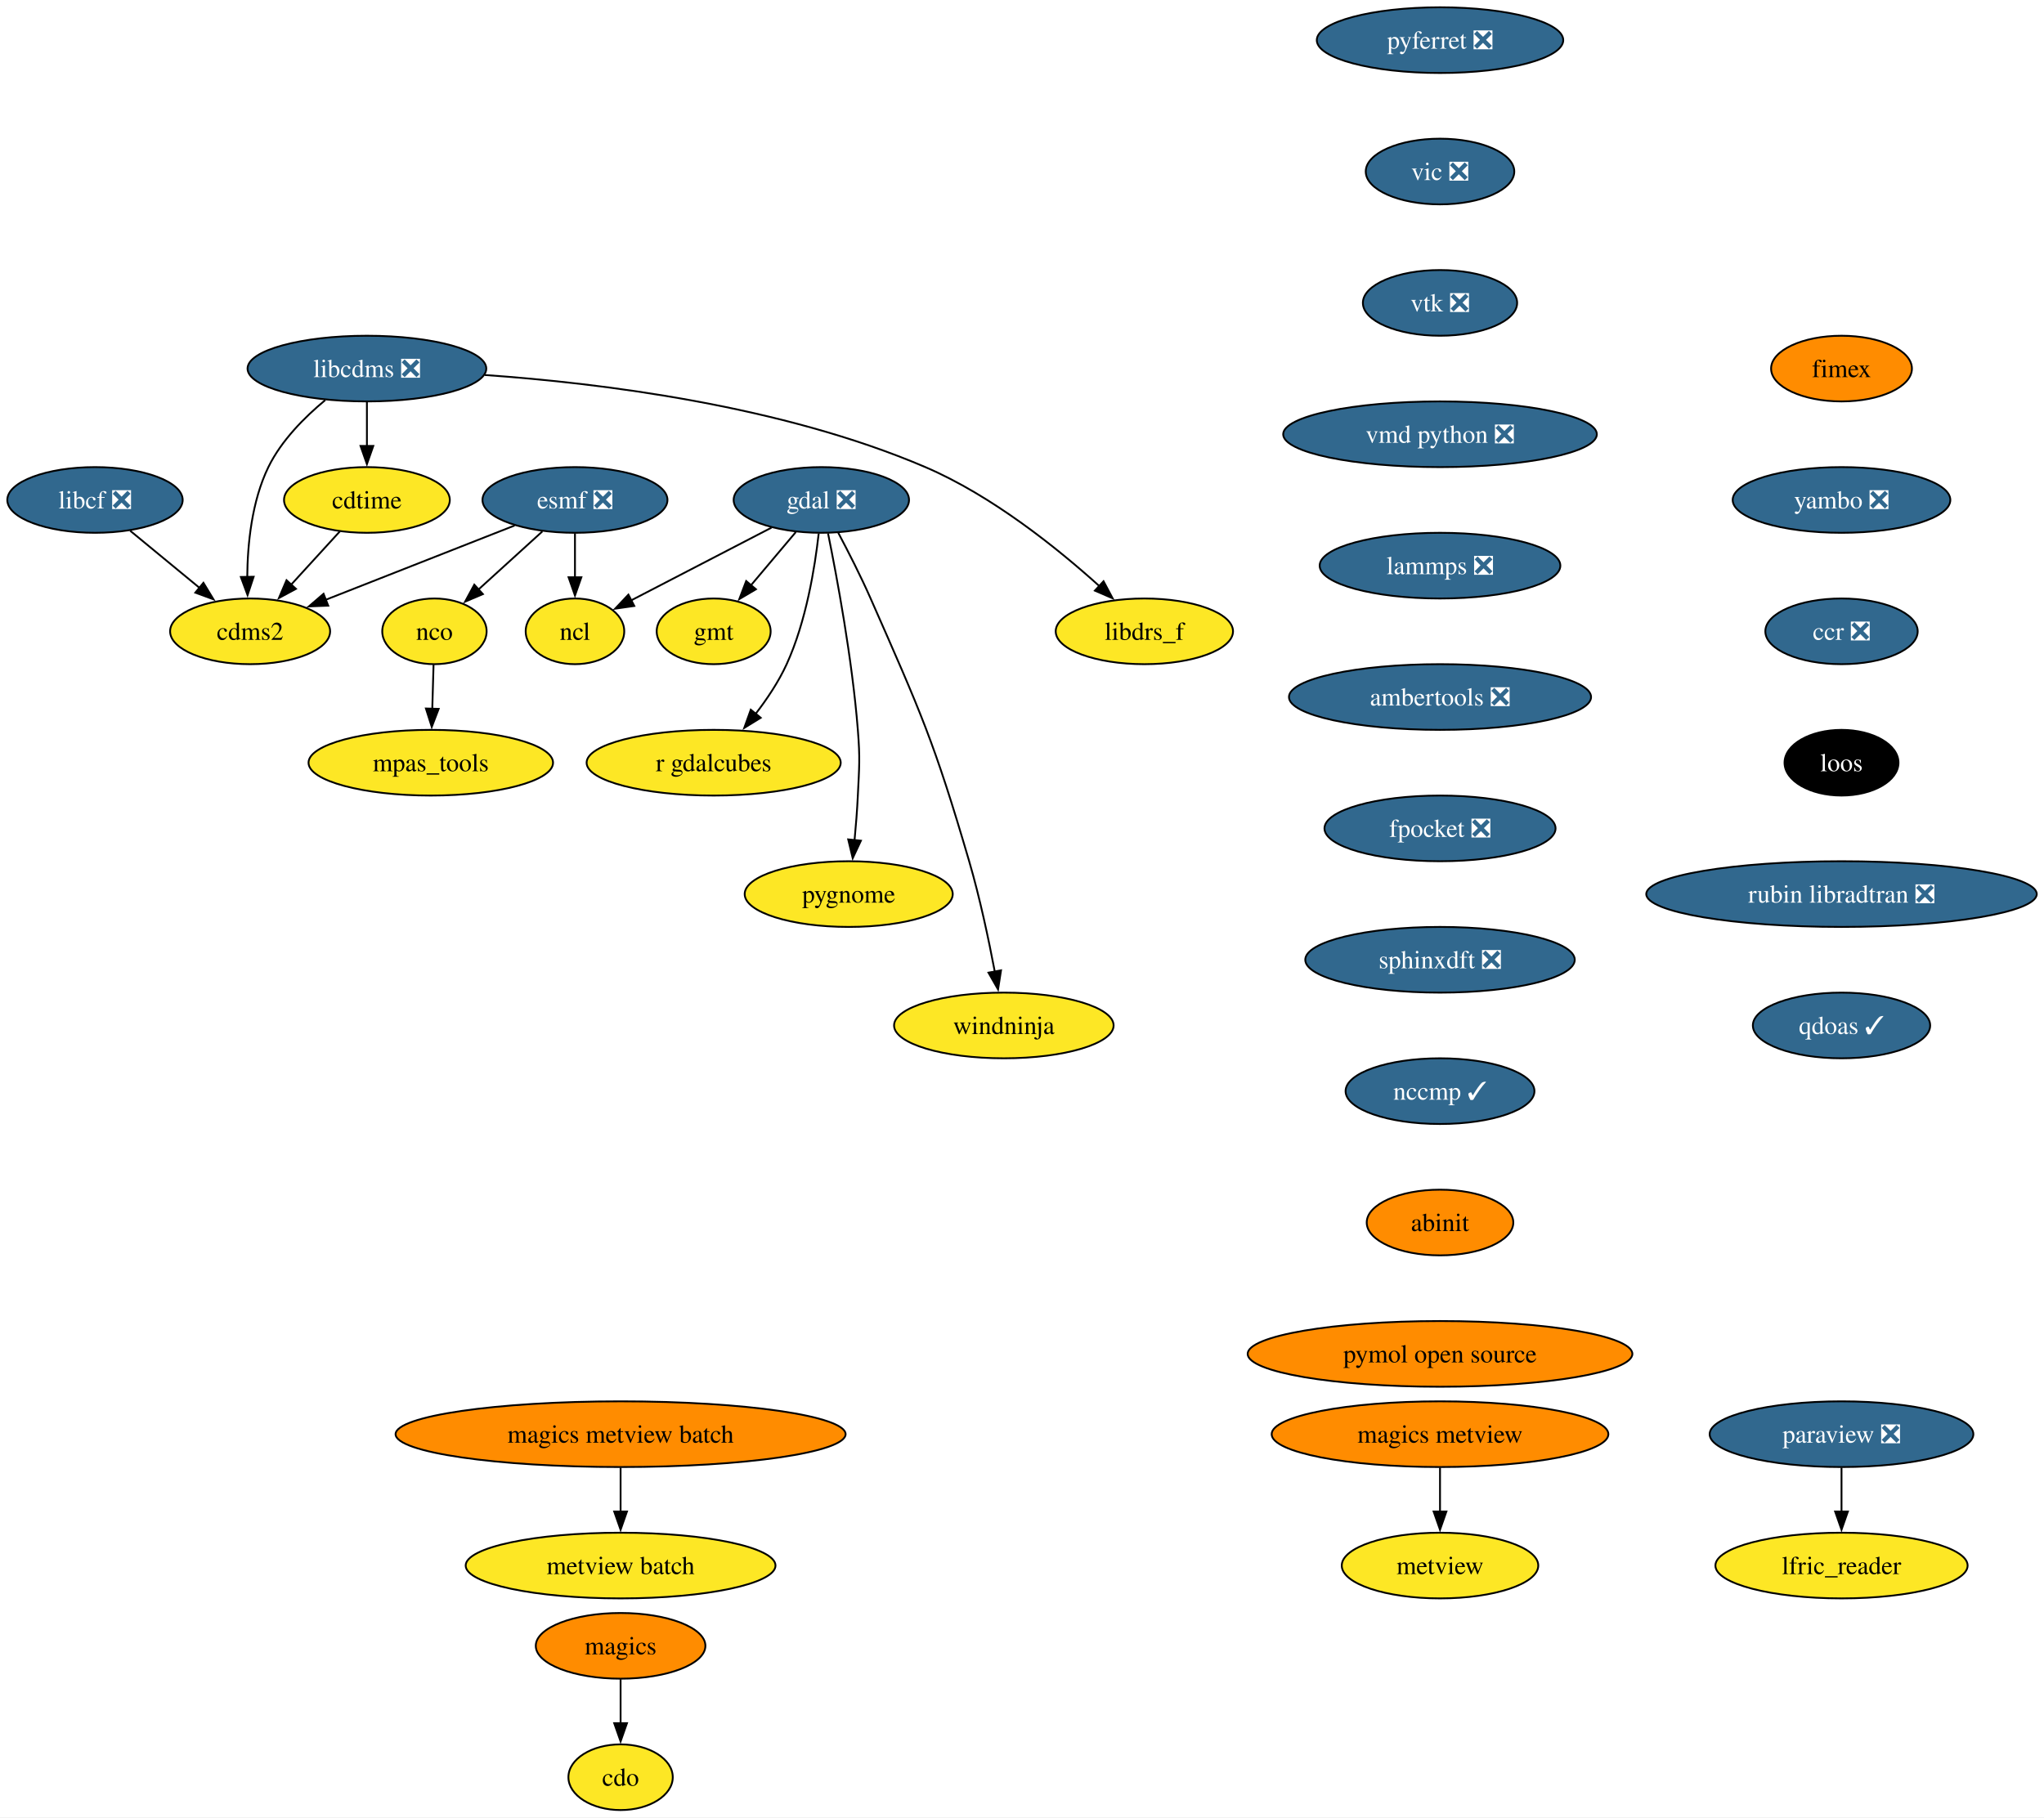
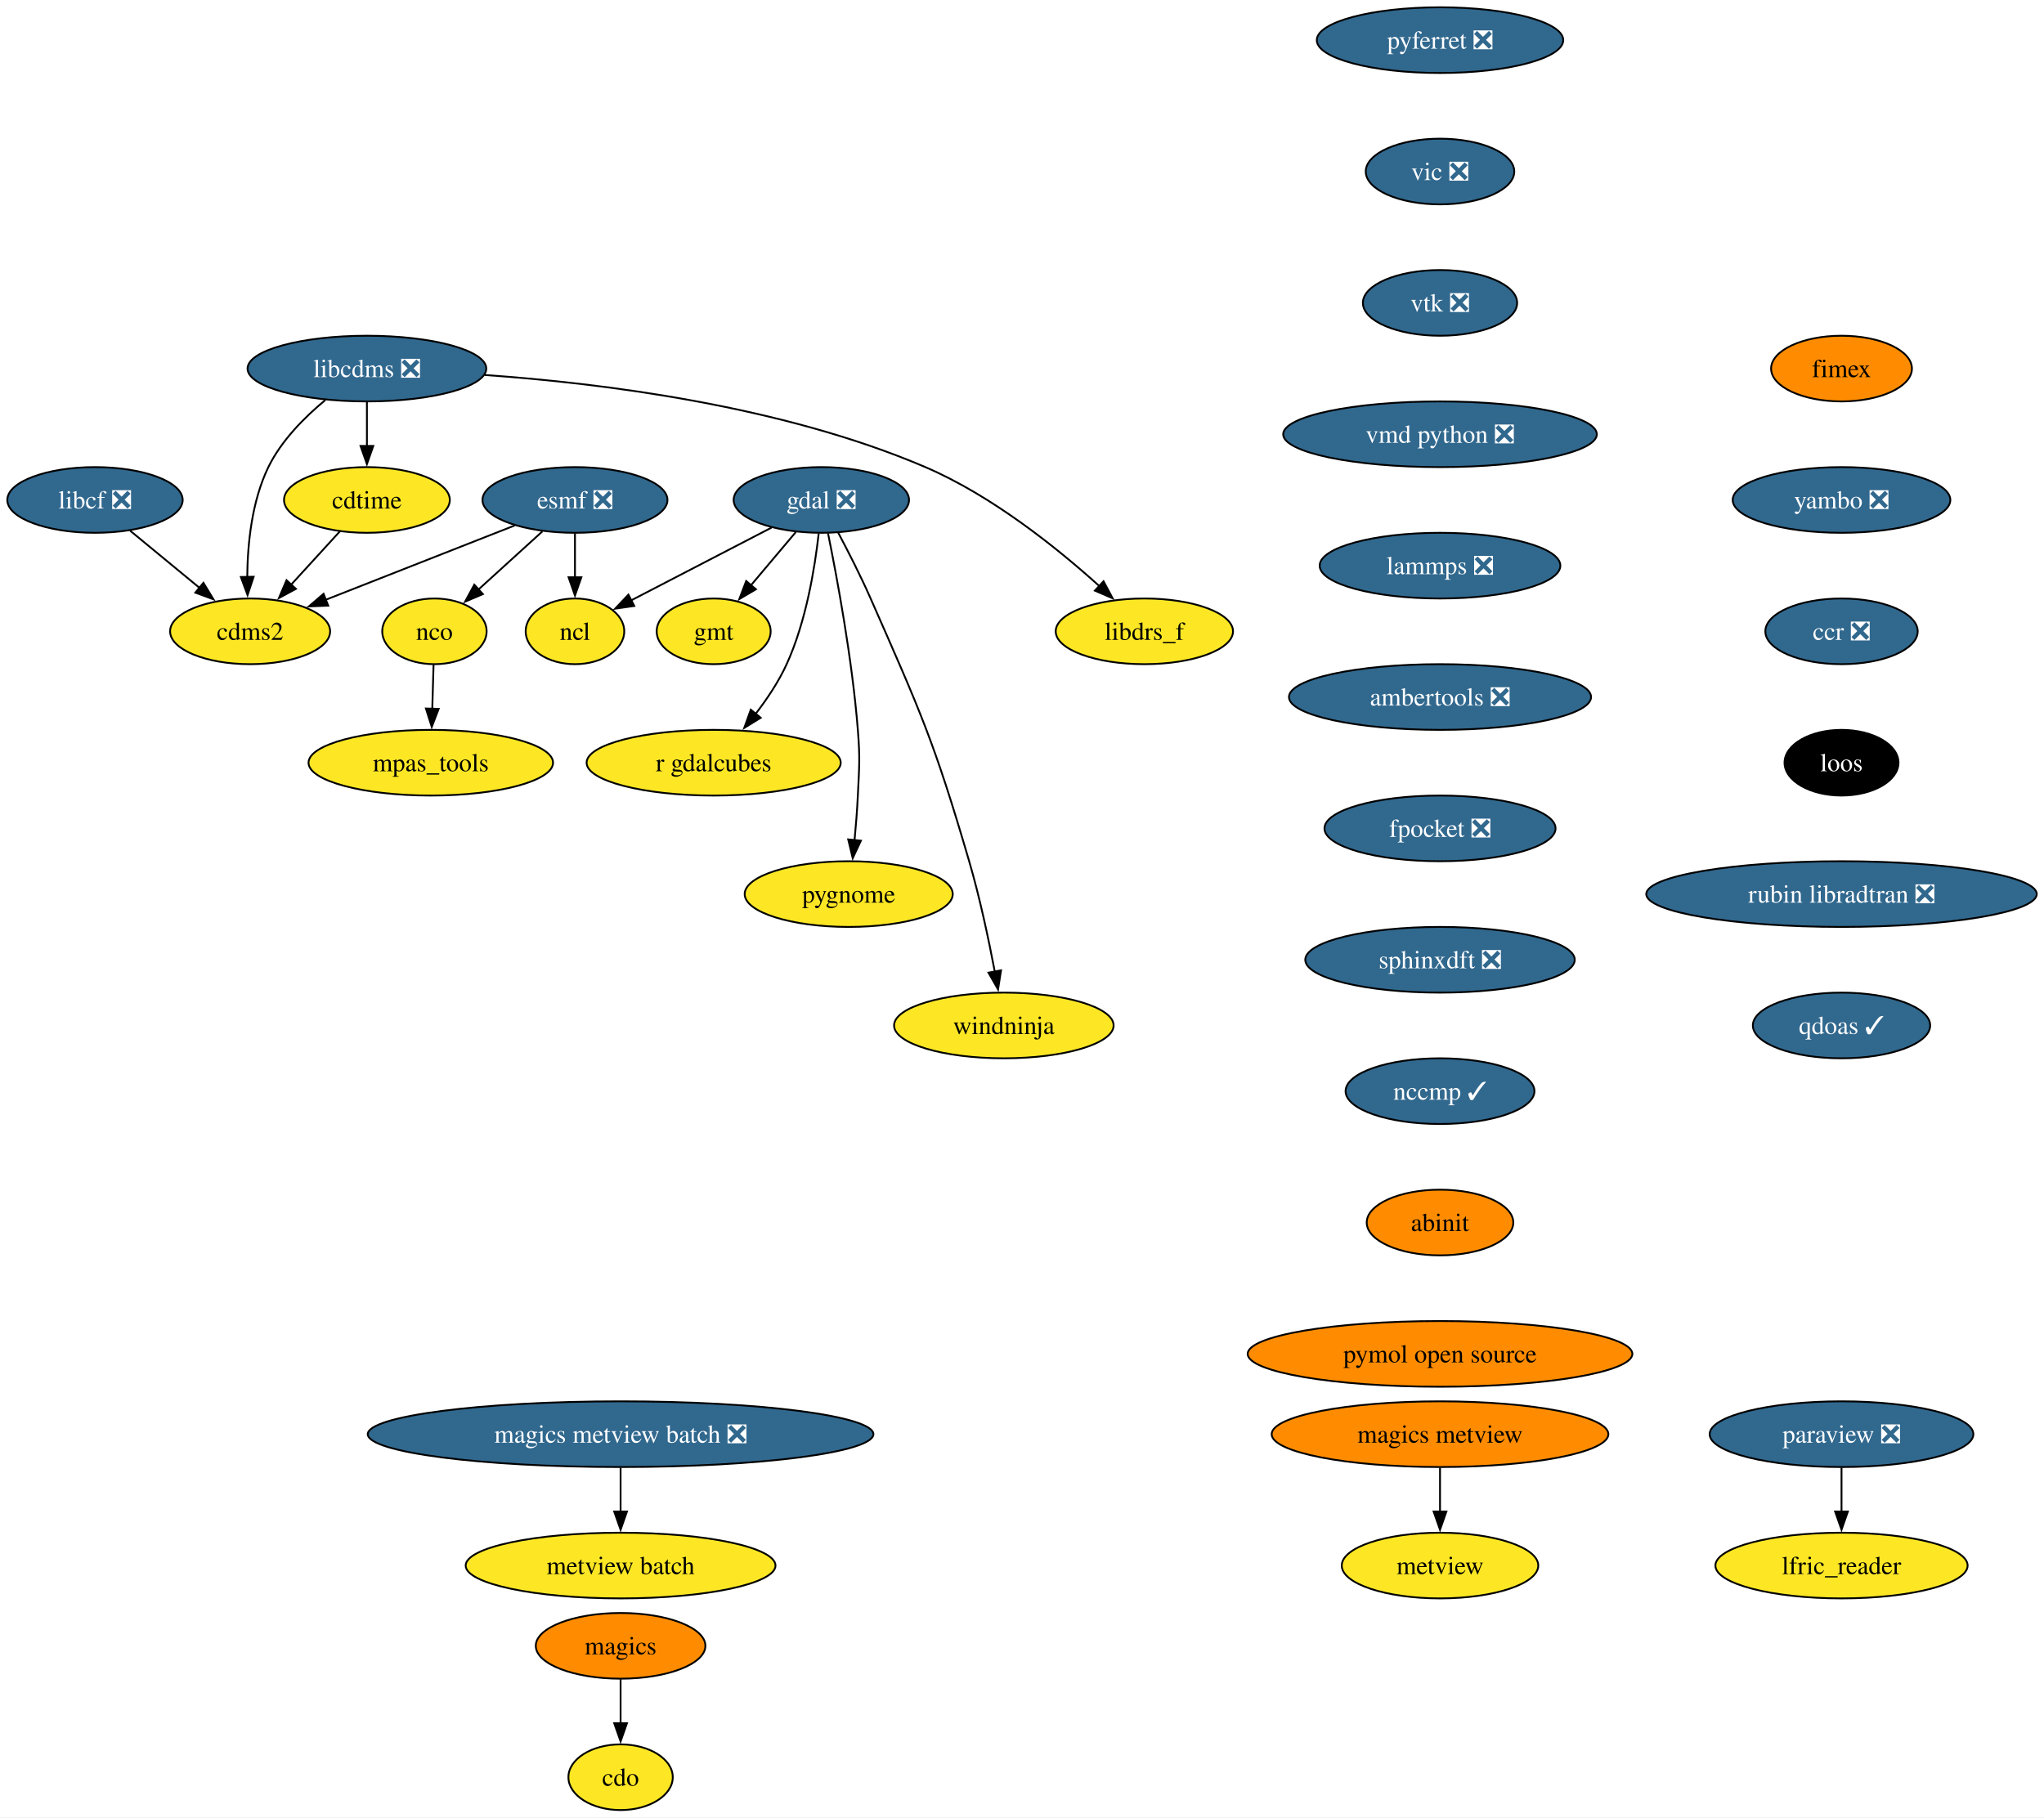
<svg xmlns="http://www.w3.org/2000/svg" xmlns:xlink="http://www.w3.org/1999/xlink" width="1120pt" height="996pt" viewBox="0.00 0.00 1120.00 996.00">
  <g id="graph0" class="graph" transform="scale(1 1) rotate(0) translate(4 992)">
    <polygon fill="white" stroke="none" points="-4,4 -4,-992 1116.03,-992 1116.03,4 -4,4" />
    <g id="node1" class="node">
      <g id="a_node1">
        <a xlink:href="https://github.com/conda-forge/cdms2-feedstock" xlink:title="cdms2">
          <ellipse fill="#fde725" stroke="black" cx="133.05" cy="-646" rx="43.84" ry="18" />
          <text xml:space="preserve" text-anchor="middle" x="133.05" y="-641.33" font-family="Times,serif" font-size="14.00">cdms2</text>
        </a>
      </g>
    </g>
    <g id="node2" class="node">
      <g id="a_node2">
        <a xlink:href="https://github.com/conda-forge/cdo-feedstock" xlink:title="cdo">
          <ellipse fill="#fde725" stroke="black" cx="336.05" cy="-18" rx="28.59" ry="18" />
          <text xml:space="preserve" text-anchor="middle" x="336.05" y="-13.32" font-family="Times,serif" font-size="14.00">cdo</text>
        </a>
      </g>
    </g>
    <g id="node3" class="node">
      <g id="a_node3">
        <a xlink:href="https://github.com/conda-forge/cdtime-feedstock" xlink:title="cdtime">
          <ellipse fill="#fde725" stroke="black" cx="197.05" cy="-718" rx="45.42" ry="18" />
          <text xml:space="preserve" text-anchor="middle" x="197.05" y="-713.33" font-family="Times,serif" font-size="14.00">cdtime</text>
        </a>
      </g>
    </g>
    <g id="edge1" class="edge">
      <path fill="none" stroke="black" d="M182.21,-700.76C174.29,-692.11 164.39,-681.27 155.55,-671.6" />
      <polygon fill="black" stroke="black" points="158.17,-669.28 148.84,-664.26 153,-674.01 158.17,-669.28" />
    </g>
    <g id="node4" class="node">
      <g id="a_node4">
        <a xlink:href="https://github.com/conda-forge/esmf-feedstock/pull/133" xlink:title="esmf ❎">
          <ellipse fill="#31688e" stroke="black" cx="311.05" cy="-718" rx="50.68" ry="18" />
          <text xml:space="preserve" text-anchor="middle" x="311.05" y="-713.33" font-family="Times,serif" font-size="14.00" fill="white">esmf ❎</text>
        </a>
      </g>
    </g>
    <g id="edge2" class="edge">
      <path fill="none" stroke="black" d="M277.99,-704C248.76,-692.5 205.99,-675.69 174.49,-663.3" />
      <polygon fill="black" stroke="black" points="175.85,-660.07 165.26,-659.67 173.29,-666.58 175.85,-660.07" />
    </g>
    <g id="node5" class="node">
      <g id="a_node5">
        <a xlink:href="https://github.com/conda-forge/ncl-feedstock" xlink:title="ncl">
          <ellipse fill="#fde725" stroke="black" cx="311.05" cy="-646" rx="27" ry="18" />
          <text xml:space="preserve" text-anchor="middle" x="311.05" y="-641.33" font-family="Times,serif" font-size="14.00">ncl</text>
        </a>
      </g>
    </g>
    <g id="edge3" class="edge">
      <path fill="none" stroke="black" d="M311.05,-699.7C311.05,-692.41 311.05,-683.73 311.05,-675.54" />
      <polygon fill="black" stroke="black" points="314.55,-675.62 311.05,-665.62 307.55,-675.62 314.55,-675.62" />
    </g>
    <g id="node6" class="node">
      <g id="a_node6">
        <a xlink:href="https://github.com/conda-forge/nco-feedstock" xlink:title="nco">
          <ellipse fill="#fde725" stroke="black" cx="234.05" cy="-646" rx="28.59" ry="18" />
          <text xml:space="preserve" text-anchor="middle" x="234.05" y="-641.33" font-family="Times,serif" font-size="14.00">nco</text>
        </a>
      </g>
    </g>
    <g id="edge4" class="edge">
      <path fill="none" stroke="black" d="M293.19,-700.76C282.71,-691.24 269.34,-679.08 257.96,-668.73" />
      <polygon fill="black" stroke="black" points="260.6,-666.4 250.85,-662.27 255.89,-671.58 260.6,-666.4" />
    </g>
    <g id="node7" class="node">
      <g id="a_node7">
        <a xlink:href="https://github.com/conda-forge/mpas_tools-feedstock" xlink:title="mpas_tools">
          <ellipse fill="#fde725" stroke="black" cx="232.05" cy="-574" rx="66.99" ry="18" />
          <text xml:space="preserve" text-anchor="middle" x="232.05" y="-569.33" font-family="Times,serif" font-size="14.00">mpas_tools</text>
        </a>
      </g>
    </g>
    <g id="edge5" class="edge">
      <path fill="none" stroke="black" d="M233.56,-627.7C233.35,-620.41 233.1,-611.73 232.87,-603.54" />
      <polygon fill="black" stroke="black" points="236.37,-603.51 232.58,-593.62 229.37,-603.71 236.37,-603.51" />
    </g>
    <g id="node8" class="node">
      <g id="a_node8">
        <a xlink:href="https://github.com/conda-forge/gdal-feedstock/pull/1117" xlink:title="gdal ❎">
          <ellipse fill="#31688e" stroke="black" cx="446.05" cy="-718" rx="48.05" ry="18" />
          <text xml:space="preserve" text-anchor="middle" x="446.05" y="-713.33" font-family="Times,serif" font-size="14.00" fill="white">gdal ❎</text>
        </a>
      </g>
    </g>
    <g id="edge6" class="edge">
      <path fill="none" stroke="black" d="M418.73,-702.83C396.42,-691.26 364.89,-674.92 341.71,-662.9" />
      <polygon fill="black" stroke="black" points="343.55,-659.91 333.06,-658.41 340.33,-666.12 343.55,-659.91" />
    </g>
    <g id="node9" class="node">
      <g id="a_node9">
        <a xlink:href="https://github.com/conda-forge/gmt-feedstock" xlink:title="gmt">
          <ellipse fill="#fde725" stroke="black" cx="387.05" cy="-646" rx="31.22" ry="18" />
          <text xml:space="preserve" text-anchor="middle" x="387.05" y="-641.33" font-family="Times,serif" font-size="14.00">gmt</text>
        </a>
      </g>
    </g>
    <g id="edge7" class="edge">
      <path fill="none" stroke="black" d="M432.07,-700.41C424.74,-691.71 415.61,-680.89 407.5,-671.26" />
      <polygon fill="black" stroke="black" points="410.22,-669.06 401.1,-663.67 404.87,-673.57 410.22,-669.06" />
    </g>
    <g id="node10" class="node">
      <g id="a_node10">
        <a xlink:href="https://github.com/conda-forge/r-gdalcubes-feedstock" xlink:title="r gdalcubes">
          <ellipse fill="#fde725" stroke="black" cx="387.05" cy="-574" rx="69.62" ry="18" />
          <text xml:space="preserve" text-anchor="middle" x="387.05" y="-569.33" font-family="Times,serif" font-size="14.00">r gdalcubes</text>
        </a>
      </g>
    </g>
    <g id="edge8" class="edge">
      <path fill="none" stroke="black" d="M444.59,-699.57C442.53,-681.1 437.75,-651.43 427.05,-628 422.67,-618.4 416.3,-608.89 409.94,-600.63" />
      <polygon fill="black" stroke="black" points="412.83,-598.63 403.81,-593.07 407.39,-603.05 412.83,-598.63" />
    </g>
    <g id="node11" class="node">
      <g id="a_node11">
        <a xlink:href="https://github.com/conda-forge/pygnome-feedstock" xlink:title="pygnome">
          <ellipse fill="#fde725" stroke="black" cx="461.05" cy="-502" rx="57" ry="18" />
          <text xml:space="preserve" text-anchor="middle" x="461.05" y="-497.32" font-family="Times,serif" font-size="14.00">pygnome</text>
        </a>
      </g>
    </g>
    <g id="edge9" class="edge">
      <path fill="none" stroke="black" d="M449.71,-699.71C454.59,-675.69 462.97,-630.78 466.05,-592 467.32,-576.05 466.81,-571.98 466.05,-556 465.68,-548.03 464.99,-539.41 464.24,-531.48" />
      <polygon fill="black" stroke="black" points="467.73,-531.26 463.24,-521.66 460.77,-531.97 467.73,-531.26" />
    </g>
    <g id="node12" class="node">
      <g id="a_node12">
        <a xlink:href="https://github.com/conda-forge/windninja-feedstock" xlink:title="windninja">
          <ellipse fill="#fde725" stroke="black" cx="546.05" cy="-430" rx="60.15" ry="18" />
          <text xml:space="preserve" text-anchor="middle" x="546.05" y="-425.32" font-family="Times,serif" font-size="14.00">windninja</text>
        </a>
      </g>
    </g>
    <g id="edge10" class="edge">
      <path fill="none" stroke="black" d="M455.3,-700.05C460.76,-689.76 467.64,-676.29 473.05,-664 500.61,-601.45 507.86,-585.6 527.05,-520 532.89,-500.04 537.75,-477.08 541.09,-459.48" />
      <polygon fill="black" stroke="black" points="544.51,-460.21 542.88,-449.74 537.63,-458.94 544.51,-460.21" />
    </g>
    <g id="node13" class="node">
      <g id="a_node13">
        <a xlink:href="https://github.com/conda-forge/libcdms-feedstock/pull/59" xlink:title="libcdms ❎">
          <ellipse fill="#31688e" stroke="black" cx="197.05" cy="-790" rx="65.41" ry="18" />
          <text xml:space="preserve" text-anchor="middle" x="197.05" y="-785.33" font-family="Times,serif" font-size="14.00" fill="white">libcdms ❎</text>
        </a>
      </g>
    </g>
    <g id="edge11" class="edge">
      <path fill="none" stroke="black" d="M174.2,-772.71C162.87,-763.33 150.13,-750.53 143.05,-736 133.94,-717.28 131.62,-693.8 131.48,-675.66" />
      <polygon fill="black" stroke="black" points="134.98,-675.91 131.65,-665.85 127.98,-675.79 134.98,-675.91" />
    </g>
    <g id="edge12" class="edge">
      <path fill="none" stroke="black" d="M197.05,-771.7C197.05,-764.41 197.05,-755.73 197.05,-747.54" />
      <polygon fill="black" stroke="black" points="200.55,-747.62 197.05,-737.62 193.55,-747.62 200.55,-747.62" />
    </g>
    <g id="node14" class="node">
      <g id="a_node14">
        <a xlink:href="https://github.com/conda-forge/libdrs_f-feedstock" xlink:title="libdrs_f">
          <ellipse fill="#fde725" stroke="black" cx="623.05" cy="-646" rx="48.58" ry="18" />
          <text xml:space="preserve" text-anchor="middle" x="623.05" y="-641.33" font-family="Times,serif" font-size="14.00">libdrs_f</text>
        </a>
      </g>
    </g>
    <g id="edge13" class="edge">
      <path fill="none" stroke="black" d="M261.62,-786.48C325.3,-782.03 424.26,-769.76 503.05,-736 539.68,-720.31 575.55,-691.4 598.39,-670.79" />
      <polygon fill="black" stroke="black" points="600.68,-673.45 605.66,-664.1 595.93,-668.3 600.68,-673.45" />
    </g>
    <g id="node15" class="node">
      <g id="a_node15">
        <a xlink:href="https://github.com/conda-forge/libcf-feedstock/pull/55" xlink:title="libcf ❎">
          <ellipse fill="#31688e" stroke="black" cx="48.05" cy="-718" rx="48.05" ry="18" />
          <text xml:space="preserve" text-anchor="middle" x="48.05" y="-713.33" font-family="Times,serif" font-size="14.00" fill="white">libcf ❎</text>
        </a>
      </g>
    </g>
    <g id="edge14" class="edge">
      <path fill="none" stroke="black" d="M67.34,-701.12C78.61,-691.83 93.03,-679.96 105.48,-669.7" />
      <polygon fill="black" stroke="black" points="107.47,-672.6 112.97,-663.54 103.02,-667.2 107.47,-672.6" />
    </g>
    <g id="node16" class="node">
      <g id="a_node16">
        <a xlink:href="https://github.com/conda-forge/magics-feedstock" xlink:title="magics">
          <ellipse fill="#ff8c00" stroke="black" cx="336.05" cy="-90" rx="46.47" ry="18" />
          <text xml:space="preserve" text-anchor="middle" x="336.05" y="-85.33" font-family="Times,serif" font-size="14.00">magics</text>
        </a>
      </g>
    </g>
    <g id="edge15" class="edge">
      <path fill="none" stroke="black" d="M336.05,-71.7C336.05,-64.41 336.05,-55.73 336.05,-47.54" />
      <polygon fill="black" stroke="black" points="339.55,-47.62 336.05,-37.62 332.55,-47.62 339.55,-47.62" />
    </g>
    <g id="node17" class="node">
      <g id="a_node17">
        <a xlink:href="https://github.com/conda-forge/paraview-feedstock/pull/291" xlink:title="paraview ❎">
          <ellipse fill="#31688e" stroke="black" cx="1005.05" cy="-206" rx="72.25" ry="18" />
          <text xml:space="preserve" text-anchor="middle" x="1005.05" y="-201.33" font-family="Times,serif" font-size="14.00" fill="white">paraview ❎</text>
        </a>
      </g>
    </g>
    <g id="node18" class="node">
      <g id="a_node18">
        <a xlink:href="https://github.com/conda-forge/lfric_reader-feedstock" xlink:title="lfric_reader">
          <ellipse fill="#fde725" stroke="black" cx="1005.05" cy="-134" rx="69.1" ry="18" />
          <text xml:space="preserve" text-anchor="middle" x="1005.05" y="-129.32" font-family="Times,serif" font-size="14.00">lfric_reader</text>
        </a>
      </g>
    </g>
    <g id="edge16" class="edge">
      <path fill="none" stroke="black" d="M1005.05,-187.7C1005.05,-180.41 1005.05,-171.73 1005.05,-163.54" />
      <polygon fill="black" stroke="black" points="1008.55,-163.62 1005.05,-153.62 1001.55,-163.62 1008.55,-163.62" />
    </g>
    <g id="node19" class="node">
      <g id="a_node19">
        <a xlink:href="https://github.com/conda-forge/pyferret-feedstock/pull/115" xlink:title="pyferret ❎">
          <ellipse fill="#31688e" stroke="black" cx="785.05" cy="-970" rx="67.52" ry="18" />
          <text xml:space="preserve" text-anchor="middle" x="785.05" y="-965.33" font-family="Times,serif" font-size="14.00" fill="white">pyferret ❎</text>
        </a>
      </g>
    </g>
    <g id="node20" class="node">
      <g id="a_node20">
        <a xlink:href="https://github.com/conda-forge/vic-feedstock/pull/24" xlink:title="vic ❎">
          <ellipse fill="#31688e" stroke="black" cx="785.05" cy="-898" rx="40.69" ry="18" />
          <text xml:space="preserve" text-anchor="middle" x="785.05" y="-893.33" font-family="Times,serif" font-size="14.00" fill="white">vic ❎</text>
        </a>
      </g>
    </g>
    <g id="node21" class="node">
      <g id="a_node21">
        <a xlink:href="https://github.com/conda-forge/vtk-feedstock/pull/395" xlink:title="vtk ❎">
          <ellipse fill="#31688e" stroke="black" cx="785.05" cy="-826" rx="42.26" ry="18" />
          <text xml:space="preserve" text-anchor="middle" x="785.05" y="-821.33" font-family="Times,serif" font-size="14.00" fill="white">vtk ❎</text>
        </a>
      </g>
    </g>
    <g id="node22" class="node">
      <g id="a_node22">
        <a xlink:href="https://github.com/conda-forge/vmd-python-feedstock/pull/47" xlink:title="vmd python ❎">
          <ellipse fill="#31688e" stroke="black" cx="785.05" cy="-754" rx="85.93" ry="18" />
          <text xml:space="preserve" text-anchor="middle" x="785.05" y="-749.33" font-family="Times,serif" font-size="14.00" fill="white">vmd python ❎</text>
        </a>
      </g>
    </g>
    <g id="node23" class="node">
      <g id="a_node23">
        <a xlink:href="https://github.com/conda-forge/lammps-feedstock/pull/232" xlink:title="lammps ❎">
          <ellipse fill="#31688e" stroke="black" cx="785.05" cy="-682" rx="65.94" ry="18" />
          <text xml:space="preserve" text-anchor="middle" x="785.05" y="-677.33" font-family="Times,serif" font-size="14.00" fill="white">lammps ❎</text>
        </a>
      </g>
    </g>
    <g id="node24" class="node">
      <g id="a_node24">
        <a xlink:href="https://github.com/conda-forge/ambertools-feedstock/pull/179" xlink:title="ambertools ❎">
          <ellipse fill="#31688e" stroke="black" cx="785.05" cy="-610" rx="82.77" ry="18" />
          <text xml:space="preserve" text-anchor="middle" x="785.05" y="-605.33" font-family="Times,serif" font-size="14.00" fill="white">ambertools ❎</text>
        </a>
      </g>
    </g>
    <g id="node26" class="node">
      <g id="a_node26">
        <a xlink:href="https://github.com/conda-forge/fpocket-feedstock/pull/36" xlink:title="fpocket ❎">
          <ellipse fill="#31688e" stroke="black" cx="785.05" cy="-538" rx="63.31" ry="18" />
          <text xml:space="preserve" text-anchor="middle" x="785.05" y="-533.33" font-family="Times,serif" font-size="14.00" fill="white">fpocket ❎</text>
        </a>
      </g>
    </g>
    <g id="node25" class="node">
      <g id="a_node25">
        <a xlink:href="https://github.com/conda-forge/metview-feedstock" xlink:title="metview">
          <ellipse fill="#fde725" stroke="black" cx="785.05" cy="-134" rx="53.84" ry="18" />
          <text xml:space="preserve" text-anchor="middle" x="785.05" y="-129.32" font-family="Times,serif" font-size="14.00">metview</text>
        </a>
      </g>
    </g>
    <g id="node27" class="node">
      <g id="a_node27">
        <a xlink:href="https://github.com/conda-forge/sphinxdft-feedstock/pull/49" xlink:title="sphinxdft ❎">
          <ellipse fill="#31688e" stroke="black" cx="785.05" cy="-466" rx="73.83" ry="18" />
          <text xml:space="preserve" text-anchor="middle" x="785.05" y="-461.32" font-family="Times,serif" font-size="14.00" fill="white">sphinxdft ❎</text>
        </a>
      </g>
    </g>
    <g id="node28" class="node">
      <g id="a_node28">
        <a xlink:href="https://github.com/conda-forge/nccmp-feedstock/pull/25" xlink:title="nccmp ✓">
          <ellipse fill="#31688e" stroke="black" cx="785.05" cy="-394" rx="51.74" ry="18" />
          <text xml:space="preserve" text-anchor="middle" x="785.05" y="-389.32" font-family="Times,serif" font-size="14.00" fill="white">nccmp ✓</text>
        </a>
      </g>
    </g>
    <g id="node32" class="node">
      <g id="a_node32">
        <a xlink:href="https://github.com/conda-forge/abinit-feedstock" xlink:title="abinit">
          <ellipse fill="#ff8c00" stroke="black" cx="785.05" cy="-322" rx="40.16" ry="18" />
          <text xml:space="preserve" text-anchor="middle" x="785.05" y="-317.32" font-family="Times,serif" font-size="14.00">abinit</text>
        </a>
      </g>
    </g>
    <g id="node29" class="node">
      <g id="a_node29">
        <a xlink:href="https://github.com/conda-forge/magics-metview-feedstock" xlink:title="magics metview">
          <ellipse fill="#ff8c00" stroke="black" cx="785.05" cy="-206" rx="92.25" ry="18" />
          <text xml:space="preserve" text-anchor="middle" x="785.05" y="-201.33" font-family="Times,serif" font-size="14.00">magics metview</text>
        </a>
      </g>
    </g>
    <g id="edge25" class="edge">
      <path fill="none" stroke="black" d="M785.05,-187.7C785.05,-180.41 785.05,-171.73 785.05,-163.54" />
      <polygon fill="black" stroke="black" points="788.55,-163.62 785.05,-153.62 781.55,-163.62 788.55,-163.62" />
    </g>
    <g id="node30" class="node">
      <g id="a_node30">
-         <a xlink:href="https://github.com/conda-forge/magics-metview-batch-feedstock" xlink:title="magics metview batch">
-           <ellipse fill="#ff8c00" stroke="black" cx="336.05" cy="-206" rx="123.29" ry="18" />
-           <text xml:space="preserve" text-anchor="middle" x="336.05" y="-201.33" font-family="Times,serif" font-size="14.00">magics metview batch</text>
+         <a xlink:href="https://github.com/conda-forge/magics-metview-batch-feedstock/pull/74" xlink:title="magics metview batch ❎">
+           <ellipse fill="#31688e" stroke="black" cx="336.05" cy="-206" rx="138.54" ry="18" />
+           <text xml:space="preserve" text-anchor="middle" x="336.05" y="-201.33" font-family="Times,serif" font-size="14.00" fill="white">magics metview batch ❎</text>
        </a>
      </g>
    </g>
    <g id="node31" class="node">
      <g id="a_node31">
        <a xlink:href="https://github.com/conda-forge/metview-batch-feedstock" xlink:title="metview batch">
          <ellipse fill="#fde725" stroke="black" cx="336.05" cy="-134" rx="84.88" ry="18" />
          <text xml:space="preserve" text-anchor="middle" x="336.05" y="-129.32" font-family="Times,serif" font-size="14.00">metview batch</text>
        </a>
      </g>
    </g>
    <g id="edge26" class="edge">
      <path fill="none" stroke="black" d="M336.05,-187.7C336.05,-180.41 336.05,-171.73 336.05,-163.54" />
      <polygon fill="black" stroke="black" points="339.55,-163.62 336.05,-153.62 332.55,-163.62 339.55,-163.62" />
    </g>
    <g id="node33" class="node">
      <g id="a_node33">
        <a xlink:href="https://github.com/conda-forge/pymol-open-source-feedstock" xlink:title="pymol open source">
          <ellipse fill="#ff8c00" stroke="black" cx="785.05" cy="-250" rx="105.4" ry="18" />
          <text xml:space="preserve" text-anchor="middle" x="785.05" y="-245.32" font-family="Times,serif" font-size="14.00">pymol open source</text>
        </a>
      </g>
    </g>
    <g id="node34" class="node">
      <g id="a_node34">
        <a xlink:href="https://github.com/conda-forge/fimex-feedstock" xlink:title="fimex">
          <ellipse fill="#ff8c00" stroke="black" cx="1005.05" cy="-790" rx="38.58" ry="18" />
          <text xml:space="preserve" text-anchor="middle" x="1005.05" y="-785.33" font-family="Times,serif" font-size="14.00">fimex</text>
        </a>
      </g>
    </g>
    <g id="node35" class="node">
      <g id="a_node35">
        <a xlink:href="https://github.com/conda-forge/yambo-feedstock/pull/48" xlink:title="yambo ❎">
          <ellipse fill="#31688e" stroke="black" cx="1005.05" cy="-718" rx="59.63" ry="18" />
          <text xml:space="preserve" text-anchor="middle" x="1005.05" y="-713.33" font-family="Times,serif" font-size="14.00" fill="white">yambo ❎</text>
        </a>
      </g>
    </g>
    <g id="node36" class="node">
      <g id="a_node36">
        <a xlink:href="https://github.com/conda-forge/ccr-feedstock/pull/12" xlink:title="ccr ❎">
          <ellipse fill="#31688e" stroke="black" cx="1005.05" cy="-646" rx="41.74" ry="18" />
          <text xml:space="preserve" text-anchor="middle" x="1005.05" y="-641.33" font-family="Times,serif" font-size="14.00" fill="white">ccr ❎</text>
        </a>
      </g>
    </g>
    <g id="node37" class="node">
      <g id="a_node37">
        <a xlink:href="https://github.com/conda-forge/loos-feedstock" xlink:title="loos">
          <ellipse fill="#000000" stroke="black" cx="1005.05" cy="-574" rx="31.22" ry="18" />
          <text xml:space="preserve" text-anchor="middle" x="1005.05" y="-569.33" font-family="Times,serif" font-size="14.00" fill="white">loos</text>
        </a>
      </g>
    </g>
    <g id="node38" class="node">
      <g id="a_node38">
        <a xlink:href="https://github.com/conda-forge/rubin-libradtran-feedstock/pull/12" xlink:title="rubin libradtran ❎">
          <ellipse fill="#31688e" stroke="black" cx="1005.05" cy="-502" rx="106.98" ry="18" />
          <text xml:space="preserve" text-anchor="middle" x="1005.05" y="-497.32" font-family="Times,serif" font-size="14.00" fill="white">rubin libradtran ❎</text>
        </a>
      </g>
    </g>
    <g id="node39" class="node">
      <g id="a_node39">
        <a xlink:href="https://github.com/conda-forge/qdoas-feedstock/pull/28" xlink:title="qdoas ✓">
          <ellipse fill="#31688e" stroke="black" cx="1005.05" cy="-430" rx="48.58" ry="18" />
          <text xml:space="preserve" text-anchor="middle" x="1005.05" y="-425.32" font-family="Times,serif" font-size="14.00" fill="white">qdoas ✓</text>
        </a>
      </g>
    </g>
  </g>
</svg>
